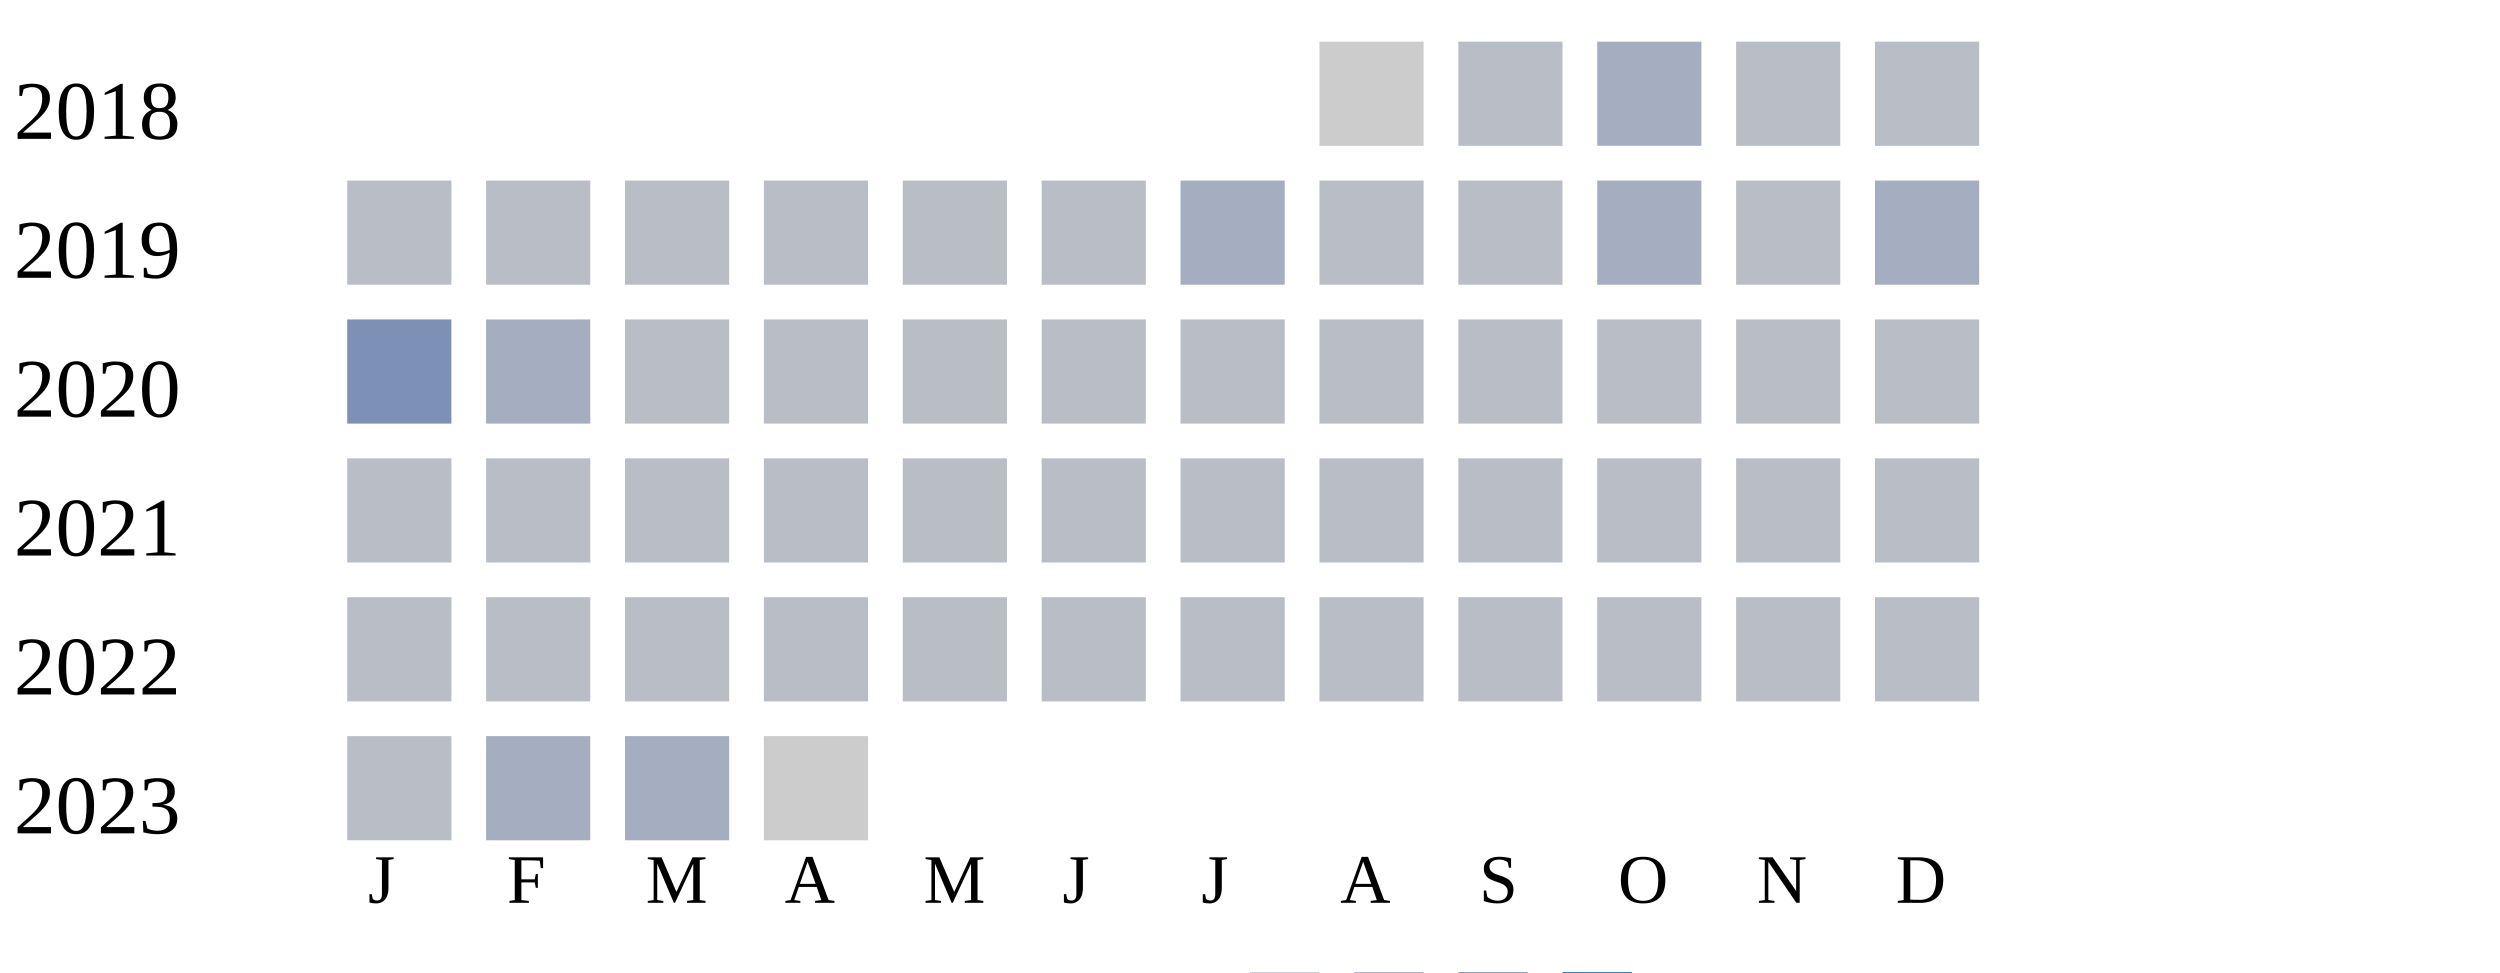
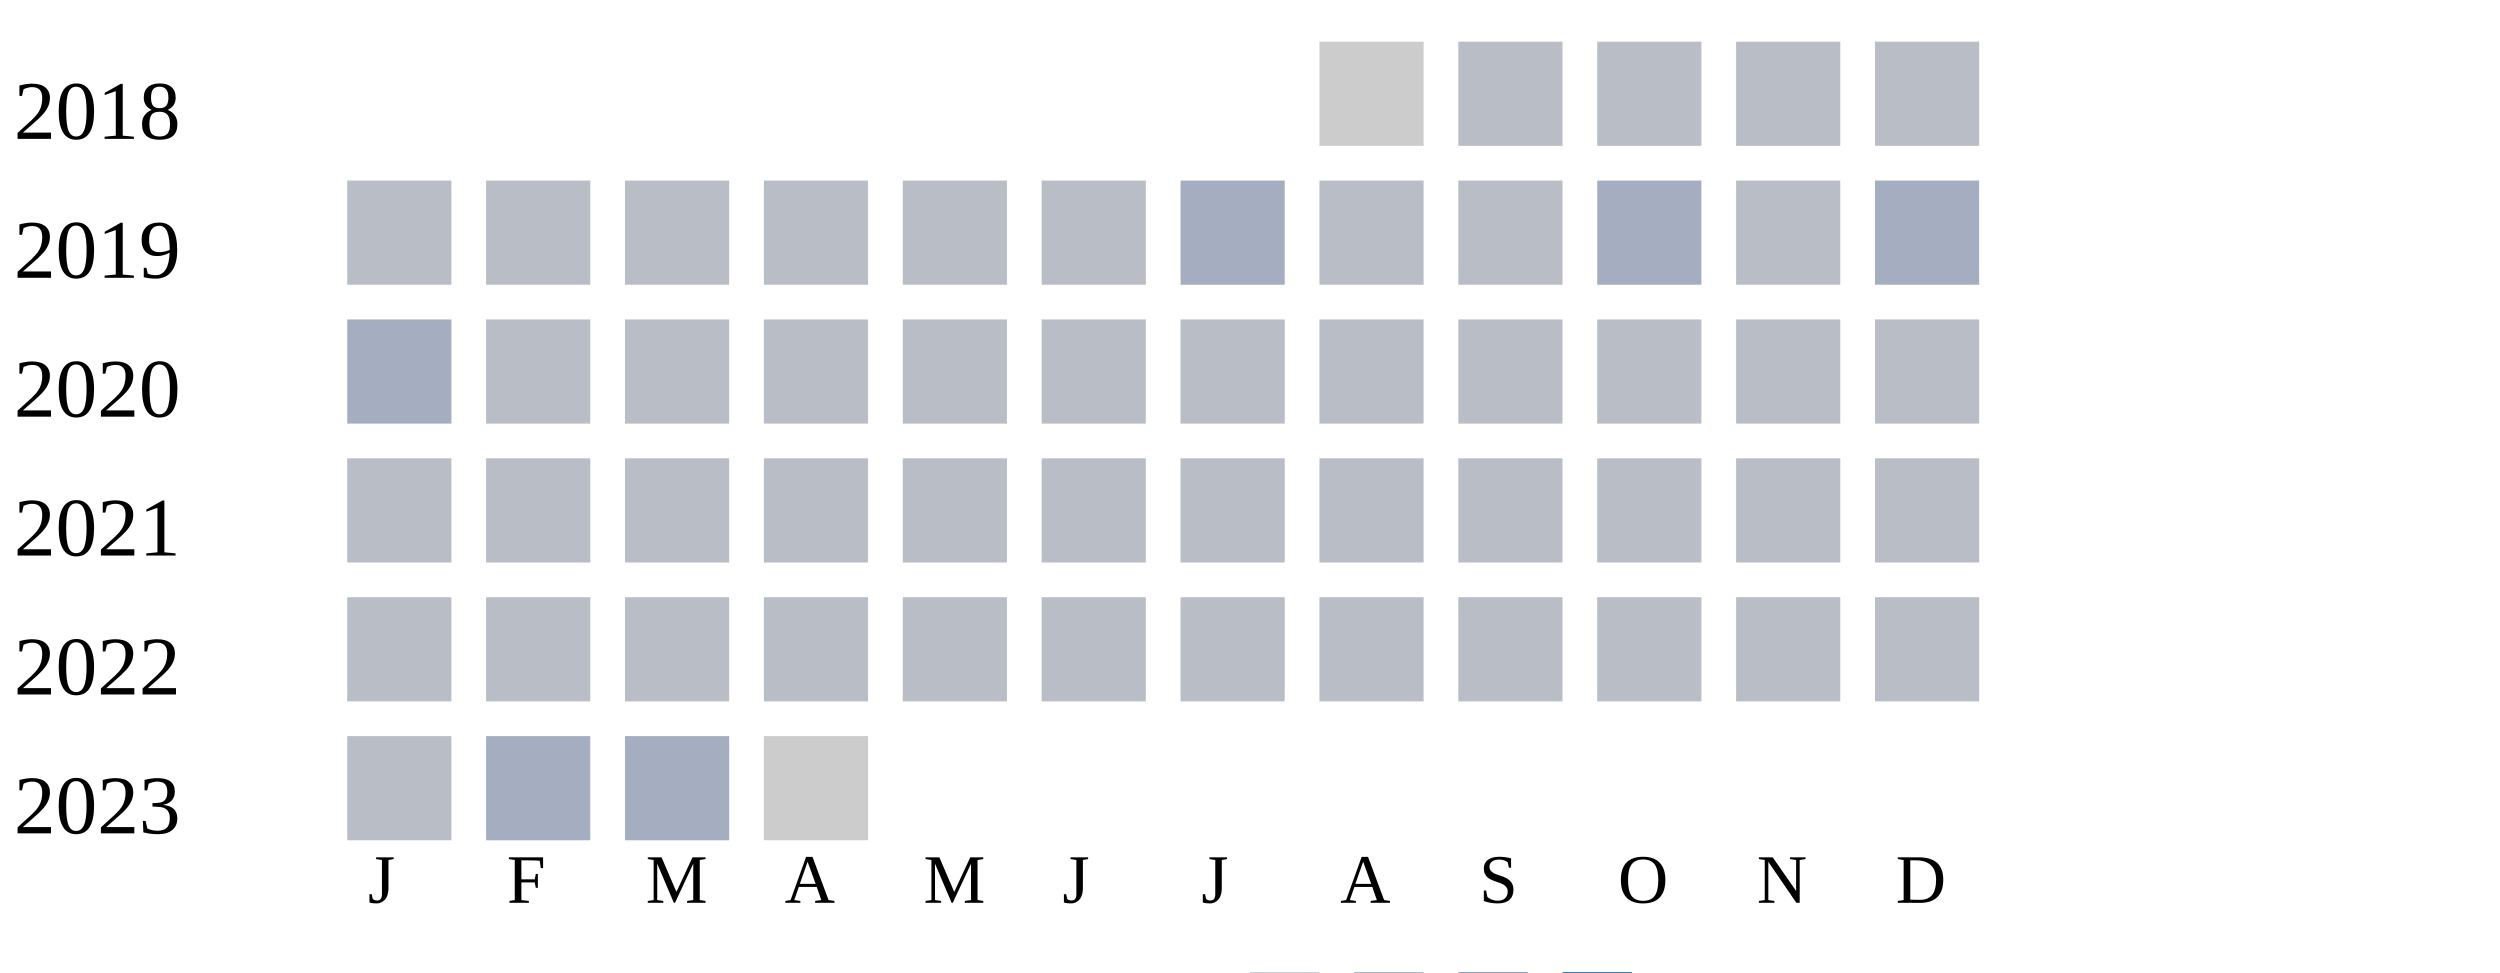
<svg xmlns="http://www.w3.org/2000/svg" width="360" height="140">
  <g transform="translate(0 0)">
    <text x="2" y="20">2018</text>
    <rect x="190" y="6" width="15" height="15" fill="#cccccc" />
    <rect x="210" y="6" width="15" height="15" fill="#b9bdc6" />
-     <rect x="230" y="6" width="15" height="15" fill="#a5aec0" />
+     <rect x="230" y="6" width="15" height="15" fill="#b9bdc6" />
    <rect x="250" y="6" width="15" height="15" fill="#b9bdc6" />
    <rect x="270" y="6" width="15" height="15" fill="#b9bdc6" />
  </g>
  <g transform="translate(0 20)">
    <text x="2" y="20">2019</text>
    <rect x="50" y="6" width="15" height="15" fill="#b9bdc6" />
    <rect x="70" y="6" width="15" height="15" fill="#b9bdc6" />
    <rect x="90" y="6" width="15" height="15" fill="#b9bdc6" />
    <rect x="110" y="6" width="15" height="15" fill="#b9bdc6" />
    <rect x="130" y="6" width="15" height="15" fill="#b9bdc6" />
    <rect x="150" y="6" width="15" height="15" fill="#b9bdc6" />
    <rect x="170" y="6" width="15" height="15" fill="#a5aec0" />
    <rect x="190" y="6" width="15" height="15" fill="#b9bdc6" />
    <rect x="210" y="6" width="15" height="15" fill="#b9bdc6" />
    <rect x="230" y="6" width="15" height="15" fill="#a5aec0" />
    <rect x="250" y="6" width="15" height="15" fill="#b9bdc6" />
    <rect x="270" y="6" width="15" height="15" fill="#a5aec0" />
  </g>
  <g transform="translate(0 40)">
    <text x="2" y="20">2020</text>
-     <rect x="50" y="6" width="15" height="15" fill="#7d90b5" />
-     <rect x="70" y="6" width="15" height="15" fill="#a5aec0" />
+     <rect x="50" y="6" width="15" height="15" fill="#a5aec0" />
+     <rect x="70" y="6" width="15" height="15" fill="#b9bdc6" />
    <rect x="90" y="6" width="15" height="15" fill="#b9bdc6" />
    <rect x="110" y="6" width="15" height="15" fill="#b9bdc6" />
    <rect x="130" y="6" width="15" height="15" fill="#b9bdc6" />
    <rect x="150" y="6" width="15" height="15" fill="#b9bdc6" />
    <rect x="170" y="6" width="15" height="15" fill="#b9bdc6" />
    <rect x="190" y="6" width="15" height="15" fill="#b9bdc6" />
    <rect x="210" y="6" width="15" height="15" fill="#b9bdc6" />
    <rect x="230" y="6" width="15" height="15" fill="#b9bdc6" />
    <rect x="250" y="6" width="15" height="15" fill="#b9bdc6" />
    <rect x="270" y="6" width="15" height="15" fill="#b9bdc6" />
  </g>
  <g transform="translate(0 60)">
    <text x="2" y="20">2021</text>
    <rect x="50" y="6" width="15" height="15" fill="#b9bdc6" />
    <rect x="70" y="6" width="15" height="15" fill="#b9bdc6" />
    <rect x="90" y="6" width="15" height="15" fill="#b9bdc6" />
    <rect x="110" y="6" width="15" height="15" fill="#b9bdc6" />
    <rect x="130" y="6" width="15" height="15" fill="#b9bdc6" />
    <rect x="150" y="6" width="15" height="15" fill="#b9bdc6" />
    <rect x="170" y="6" width="15" height="15" fill="#b9bdc6" />
    <rect x="190" y="6" width="15" height="15" fill="#b9bdc6" />
    <rect x="210" y="6" width="15" height="15" fill="#b9bdc6" />
    <rect x="230" y="6" width="15" height="15" fill="#b9bdc6" />
    <rect x="250" y="6" width="15" height="15" fill="#b9bdc6" />
    <rect x="270" y="6" width="15" height="15" fill="#b9bdc6" />
  </g>
  <g transform="translate(0 80)">
    <text x="2" y="20">2022</text>
    <rect x="50" y="6" width="15" height="15" fill="#b9bdc6" />
    <rect x="70" y="6" width="15" height="15" fill="#b9bdc6" />
    <rect x="90" y="6" width="15" height="15" fill="#b9bdc6" />
    <rect x="110" y="6" width="15" height="15" fill="#b9bdc6" />
    <rect x="130" y="6" width="15" height="15" fill="#b9bdc6" />
    <rect x="150" y="6" width="15" height="15" fill="#b9bdc6" />
    <rect x="170" y="6" width="15" height="15" fill="#b9bdc6" />
    <rect x="190" y="6" width="15" height="15" fill="#b9bdc6" />
    <rect x="210" y="6" width="15" height="15" fill="#b9bdc6" />
    <rect x="230" y="6" width="15" height="15" fill="#b9bdc6" />
    <rect x="250" y="6" width="15" height="15" fill="#b9bdc6" />
    <rect x="270" y="6" width="15" height="15" fill="#b9bdc6" />
  </g>
  <g transform="translate(0 100)">
    <text x="2" y="20">2023</text>
    <rect x="50" y="6" width="15" height="15" fill="#b9bdc6" />
    <rect x="70" y="6" width="15" height="15" fill="#a5aec0" />
    <rect x="90" y="6" width="15" height="15" fill="#a5aec0" />
    <rect x="110" y="6" width="15" height="15" fill="#cccccc" />
  </g>
  <text style="font-size: 10px; text-align: center" x="53" y="130">J</text>
  <text style="font-size: 10px; text-align: center" x="73" y="130">F</text>
  <text style="font-size: 10px; text-align: center" x="93" y="130">M</text>
  <text style="font-size: 10px; text-align: center" x="113" y="130">A</text>
  <text style="font-size: 10px; text-align: center" x="133" y="130">M</text>
  <text style="font-size: 10px; text-align: center" x="153" y="130">J</text>
  <text style="font-size: 10px; text-align: center" x="173" y="130">J</text>
  <text style="font-size: 10px; text-align: center" x="193" y="130">A</text>
  <text style="font-size: 10px; text-align: center" x="213" y="130">S</text>
  <text style="font-size: 10px; text-align: center" x="233" y="130">O</text>
  <text style="font-size: 10px; text-align: center" x="253" y="130">N</text>
  <text style="font-size: 10px; text-align: center" x="273" y="130">D</text>
  <text style="font-size: 10px;" x="155" y="149">Less</text>
  <rect fill="#b9bdc6" width="10" height="10" x="180" y="140" />
  <rect fill="#919fba" width="10" height="10" x="195" y="140" />
  <rect fill="#6882ae" width="10" height="10" x="210" y="140" />
  <rect fill="#005a9c" width="10" height="10" x="225" y="140" />
  <text x="240" y="149" style="font-size: 10px;">More</text>
</svg>
